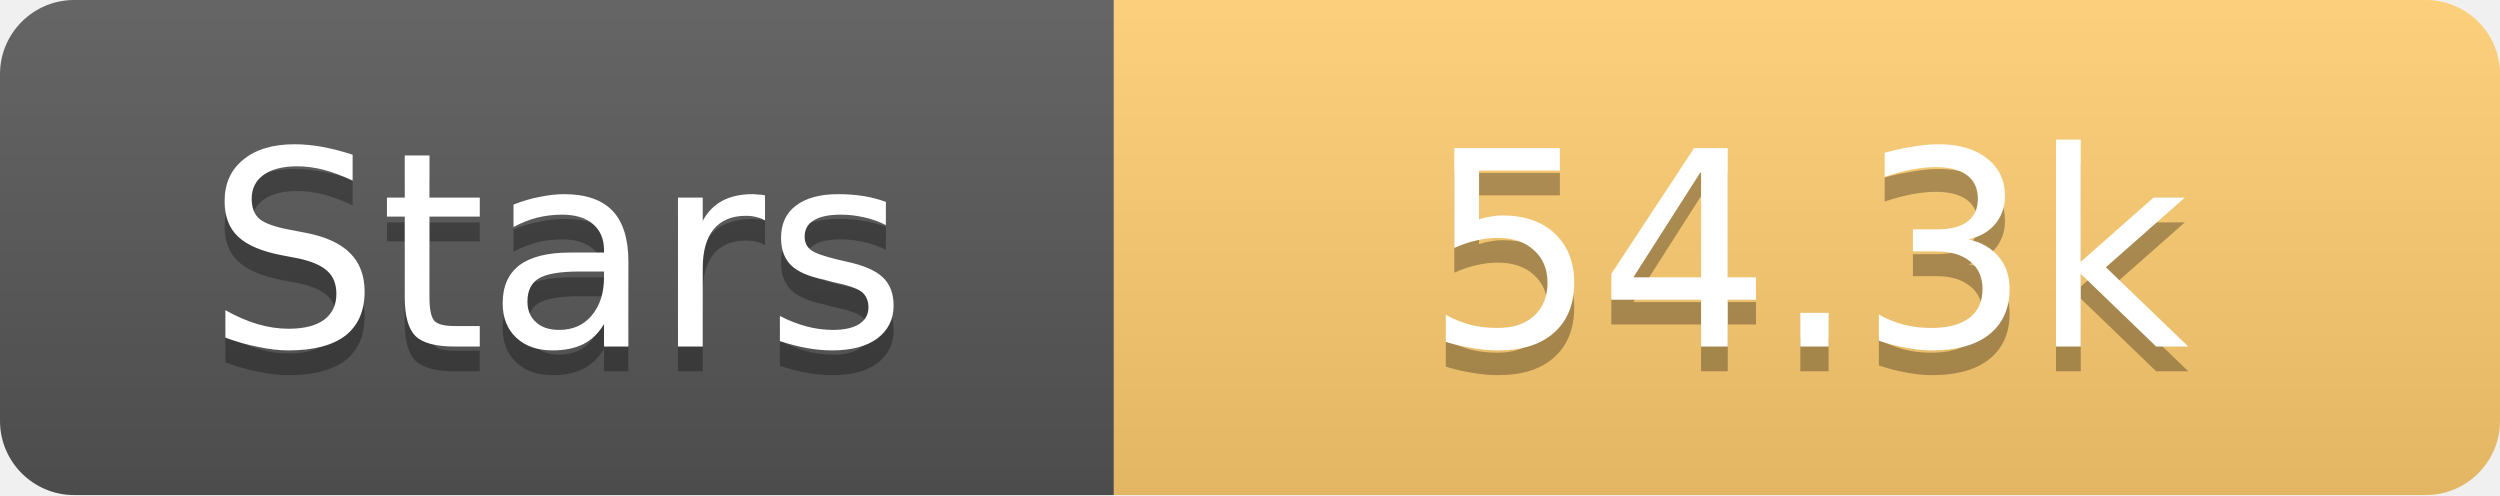
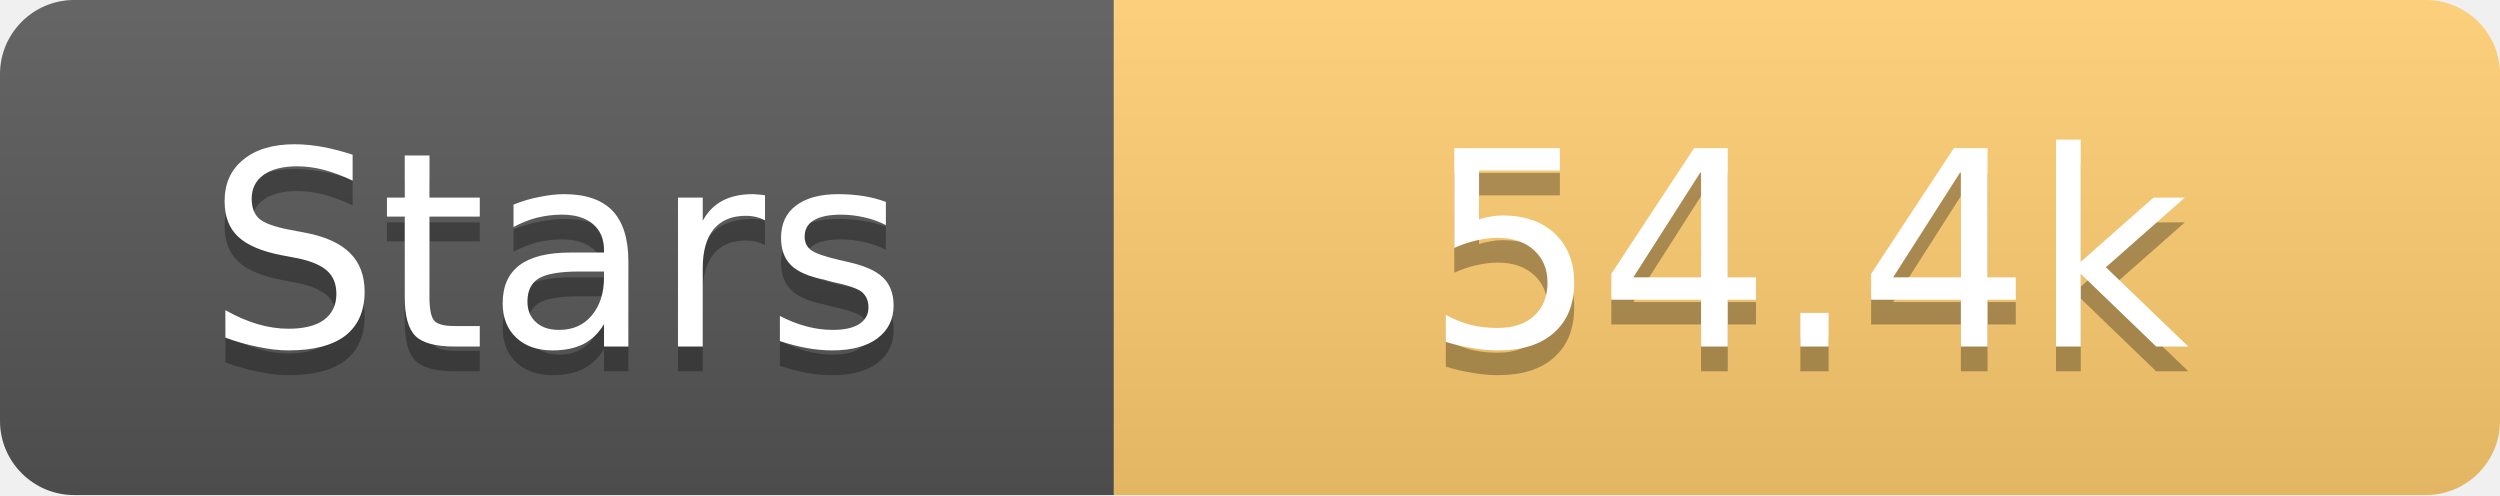
<svg xmlns="http://www.w3.org/2000/svg" width="101" height="20">
  <linearGradient id="s" x2="0" y2="100%">
    <stop offset="0" stop-color="#fff" stop-opacity=".1" />
    <stop offset="1" stop-opacity=".1" />
  </linearGradient>
  <clipPath id="r">
    <rect width="101" height="20" rx="3" fill="#fff" />
  </clipPath>
  <g clip-path="url(#r)">
    <rect width="45" height="20" fill="#555" />
    <rect x="45" width="56" height="20" fill="#fdcb6e" />
    <rect width="101" height="20" fill="url(#s)" />
  </g>
  <g fill="#fff" text-anchor="middle" font-family="Verdana,Geneva,DejaVu Sans,sans-serif" text-rendering="geometricPrecision" font-size="11">
    <text x="22.5" y="15" fill="#010101" fill-opacity=".3">Stars</text>
    <text x="22.5" y="14">Stars</text>
-     <text x="73.0" y="15" fill="#010101" fill-opacity=".3">54.3k</text>
-     <text x="73.0" y="14">54.3k</text>
+     <text x="73.0" y="15" fill="#010101" fill-opacity=".3">54.4k</text>
+     <text x="73.0" y="14">54.4k</text>
  </g>
</svg>
